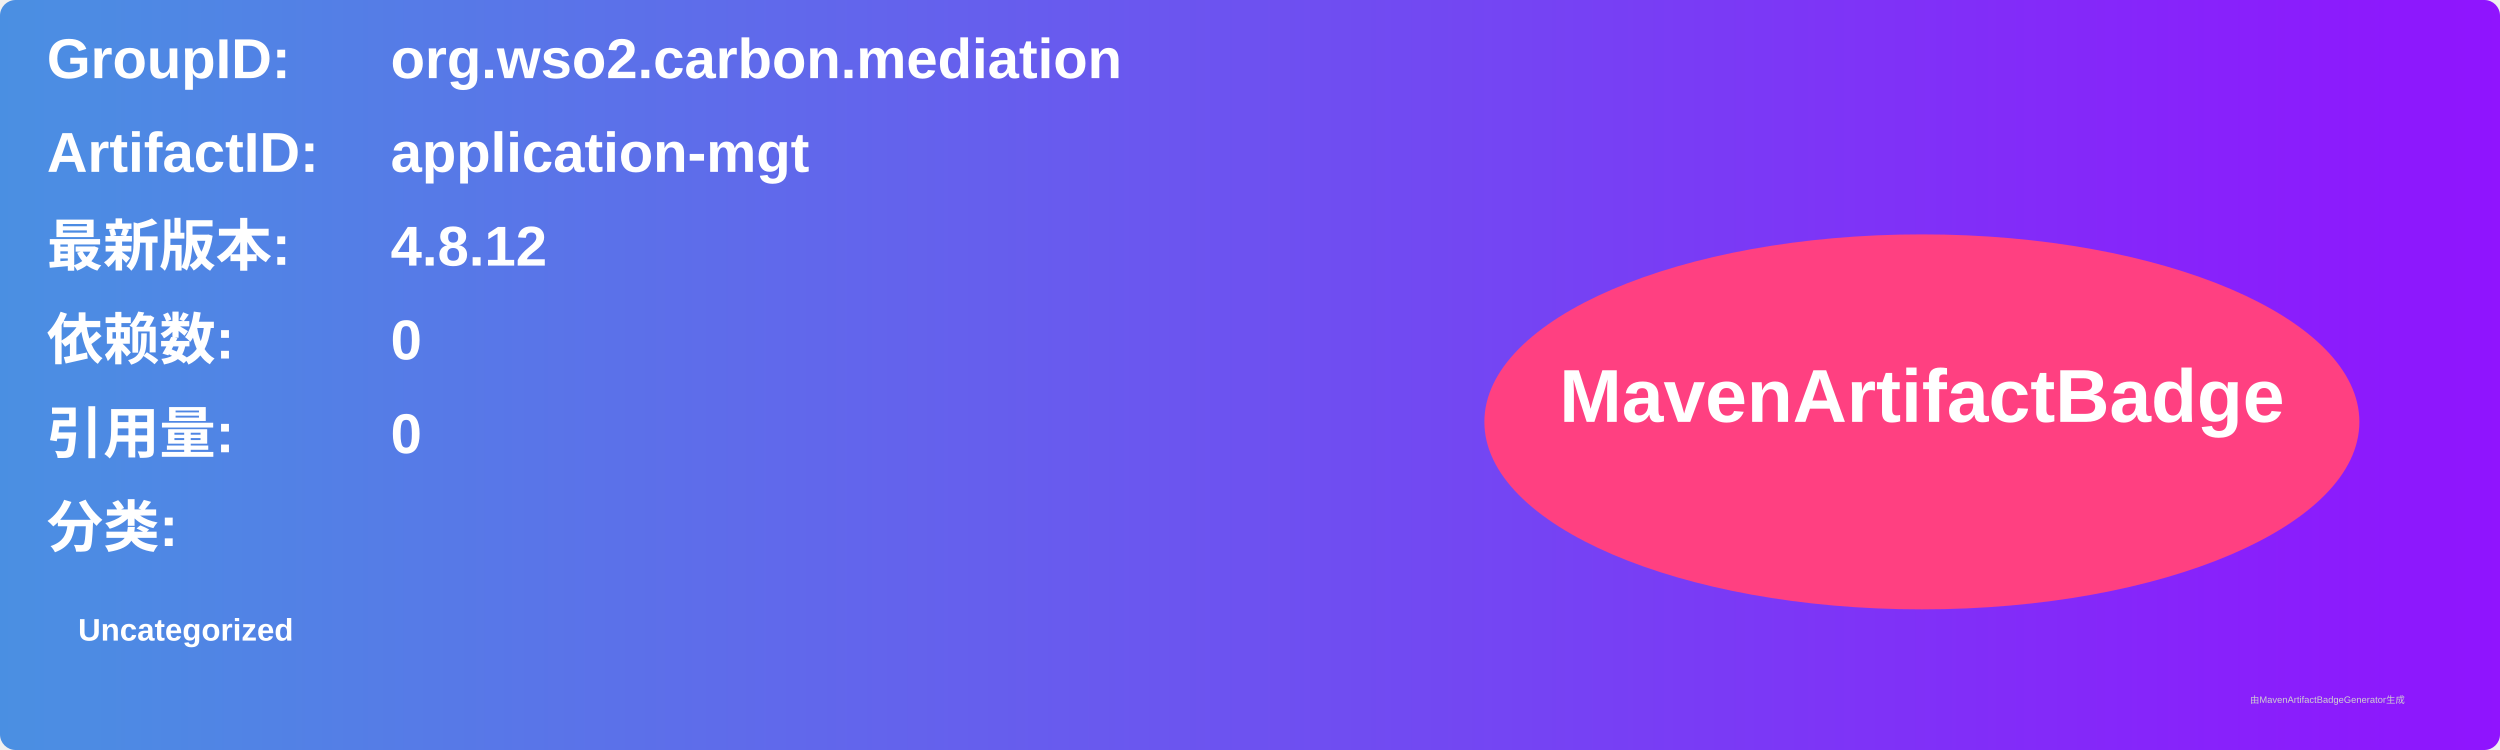
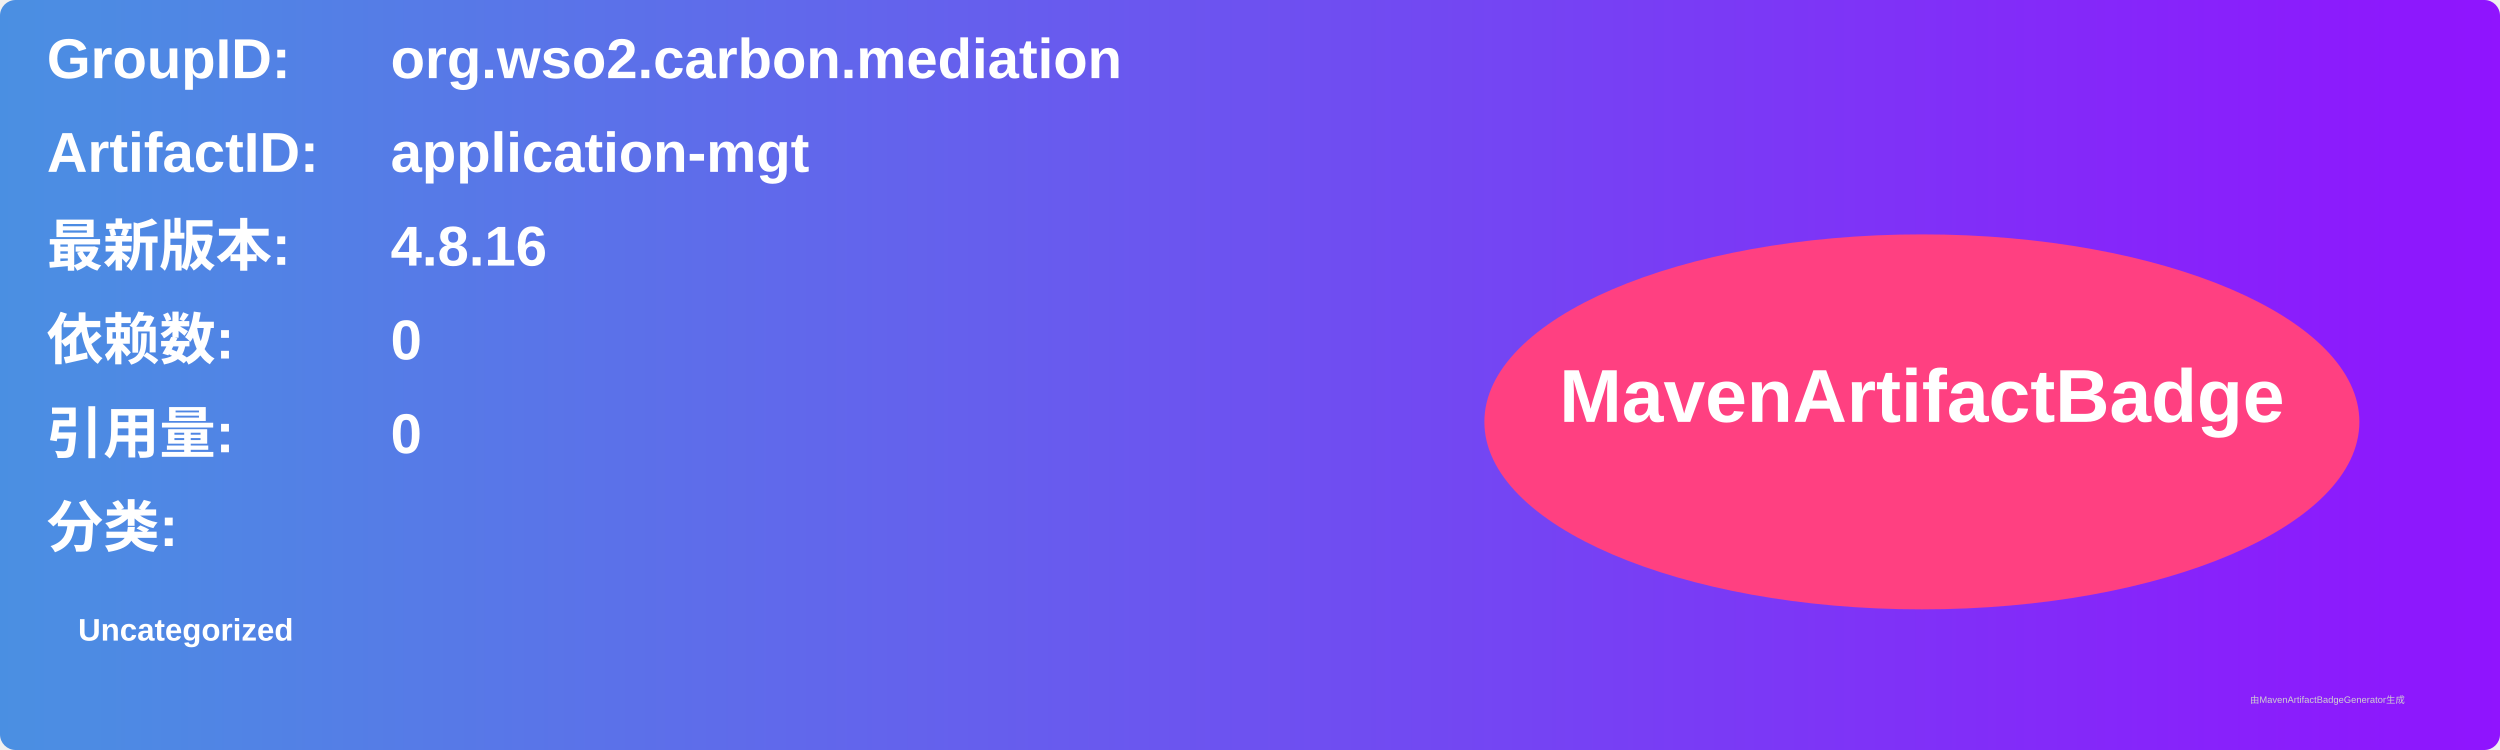
<svg xmlns="http://www.w3.org/2000/svg" width="800" height="240" viewBox="0 0 800 240">
  <linearGradient id="grad" x1="0%" y1="0%" x2="100%" y2="0%">
    <stop offset="0%" stop-color="#4a90e2" />
    <stop offset="100%" stop-color="#9013fe" />
  </linearGradient>
  <rect width="100%" height="100%" rx="5" ry="5" fill="url(#grad)" />
  <g transform="translate(15, 15)">
    <text x="0" y="10" font-family="Arial" font-size="18" fill="white" font-weight="bold" width="260">GroupID:</text>
    <text x="110" y="10" font-family="Arial" font-size="18" fill="white" font-weight="bold" width="460">org.wso2.carbon.mediation</text>
    <text x="0" y="40" font-family="Arial" font-size="18" fill="white" font-weight="bold" width="260">ArtifactID:</text>
    <text x="110" y="40" font-family="Arial" font-size="18" fill="white" font-weight="bold" width="460">application-mgt</text>
    <text x="0" y="70" font-family="Arial" font-size="18" fill="white" font-weight="bold">最新版本:</text>
    <text x="110" y="70" font-family="Arial" font-size="18" fill="white" font-weight="bold">
-       <tspan font-weight="bold">4.8.12</tspan>
+       <tspan font-weight="bold">4.8.16</tspan>
    </text>
    <text x="0" y="100" font-family="Arial" font-size="18" fill="white" font-weight="bold">依赖数: </text>
    <text x="110" y="100" font-family="Arial" font-size="18" fill="white">
      <tspan font-weight="bold">0</tspan>
    </text>
    <text x="0" y="130" font-family="Arial" font-size="18" fill="white" font-weight="bold">引用量: </text>
    <text x="110" y="130" font-family="Arial" font-size="18" fill="white">
      <tspan font-weight="bold">0</tspan>
    </text>
    <text x="0" y="160" font-family="Arial" font-size="18" fill="white" font-weight="bold">分类:</text>
    <text x="10" y="190" font-family="Arial" font-size="10" fill="white">
      <tspan font-weight="bold">Uncategorized</tspan>
    </text>
    <ellipse cx="600" cy="120" rx="140" ry="60" fill="#ff4081" />
    <text x="600" y="120" text-anchor="middle" font-family="Arial" font-size="24" fill="white" font-weight="bold">MavenArtifactBadge</text>
  </g>
  <text x="720" y="225" font-family="Arial" font-size="3" fill="#d0d0d0">由MavenArtifactBadgeGenerator生成</text>
</svg>
